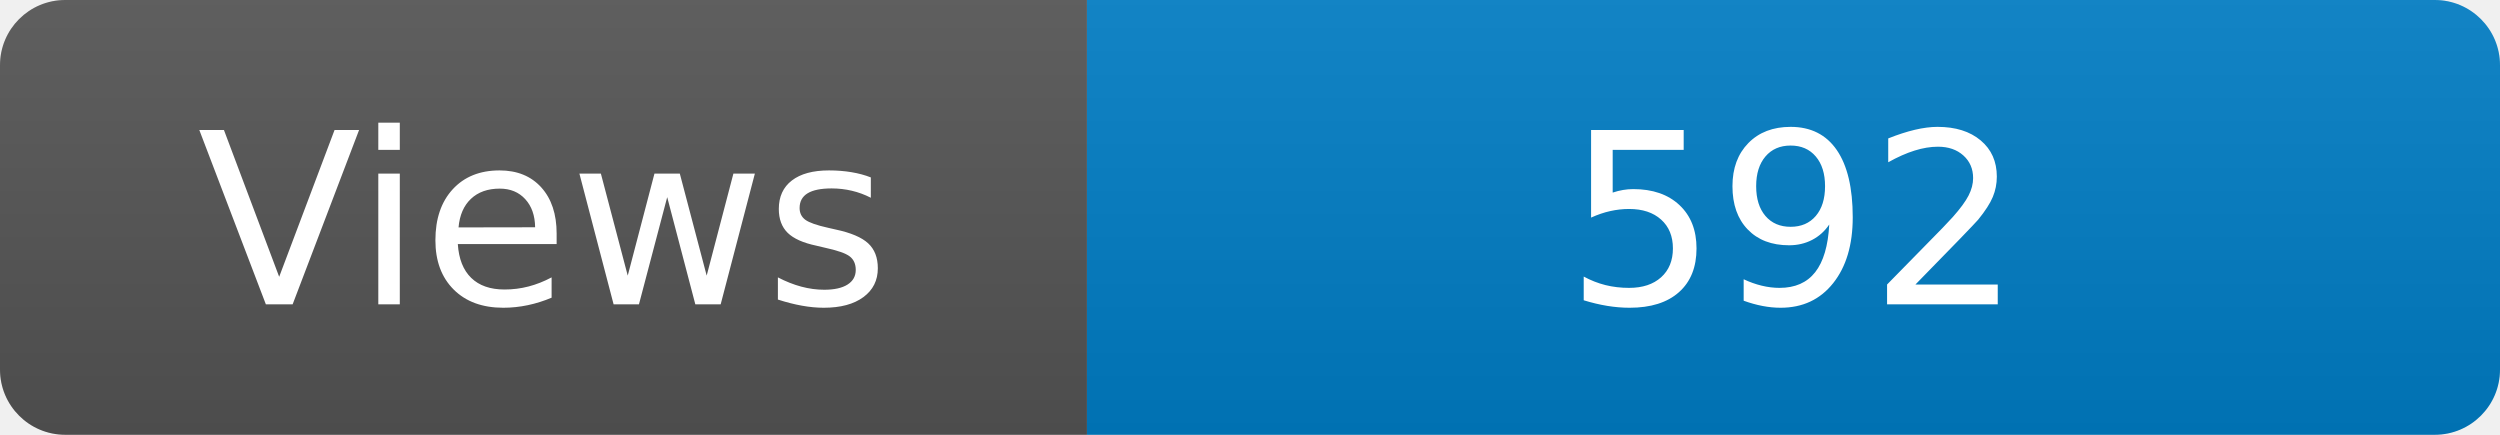
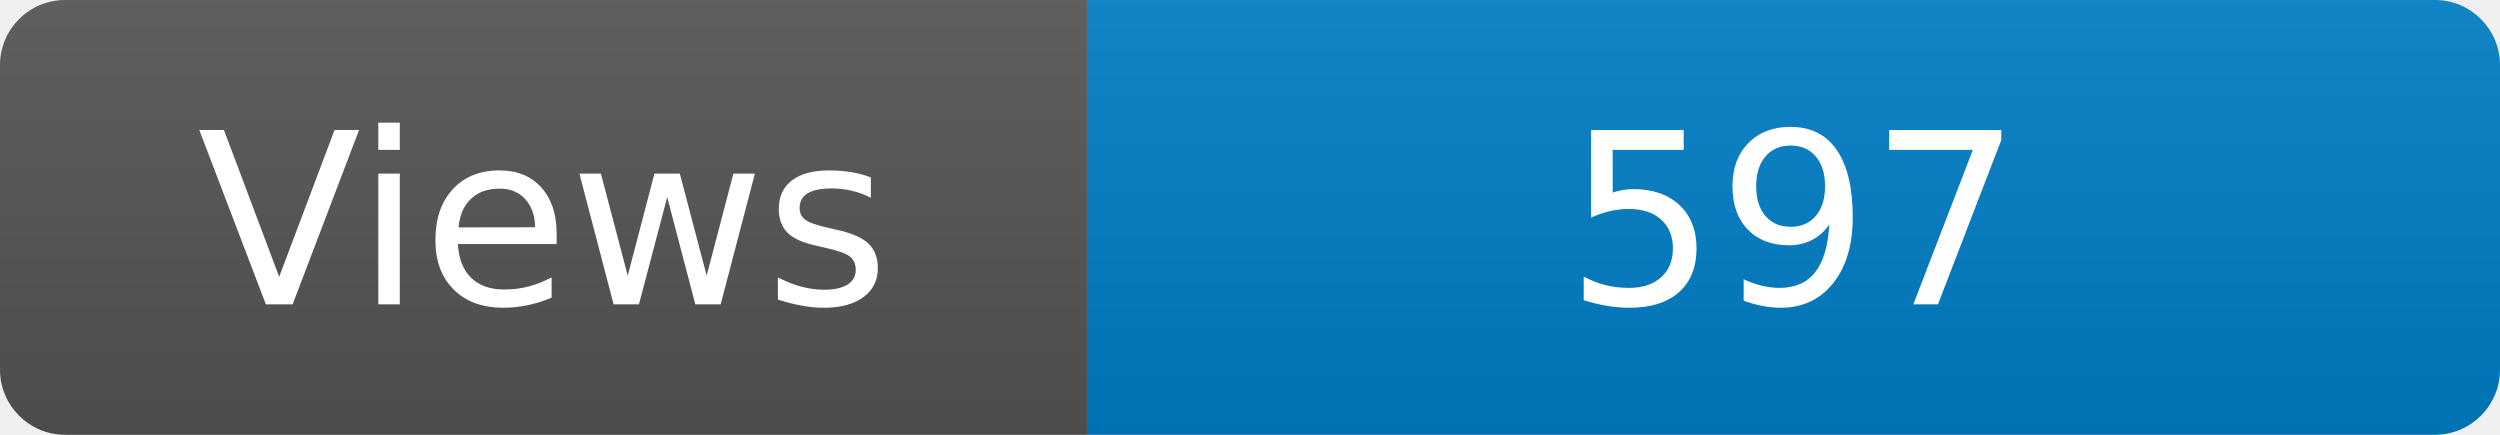
<svg xmlns="http://www.w3.org/2000/svg" width="115" height="20" role="img" aria-label="Maintained?: yes">
  <linearGradient id="s" x2="0" y2="100%">
    <stop offset="0" stop-color="#bbb" stop-opacity=".1" />
    <stop offset="1" stop-opacity=".1" />
  </linearGradient>
  <clipPath id="r">
    <rect width="115" height="20" rx="3" fill="#fff" />
  </clipPath>
  <g clip-path="url(#r)">
    <rect width="50" height="20" fill="#555" />
    <rect x="50" width="160" height="20" fill="#007ec6" />
    <rect width="115" height="20" fill="url(#s)" />
  </g>
  <g fill="#fff" text-anchor="middle" font-family="Verdana,Geneva,DejaVu Sans,sans-serif" font-size="110">
    <text x="250" y="140" transform="scale(.1)" fill="#fff">Views</text>
-     <text x="825" y="140" transform="scale(.1)" fill="#fff">592</text>
+     <text x="825" y="140" transform="scale(.1)" fill="#fff">597</text>
  </g>
</svg>
